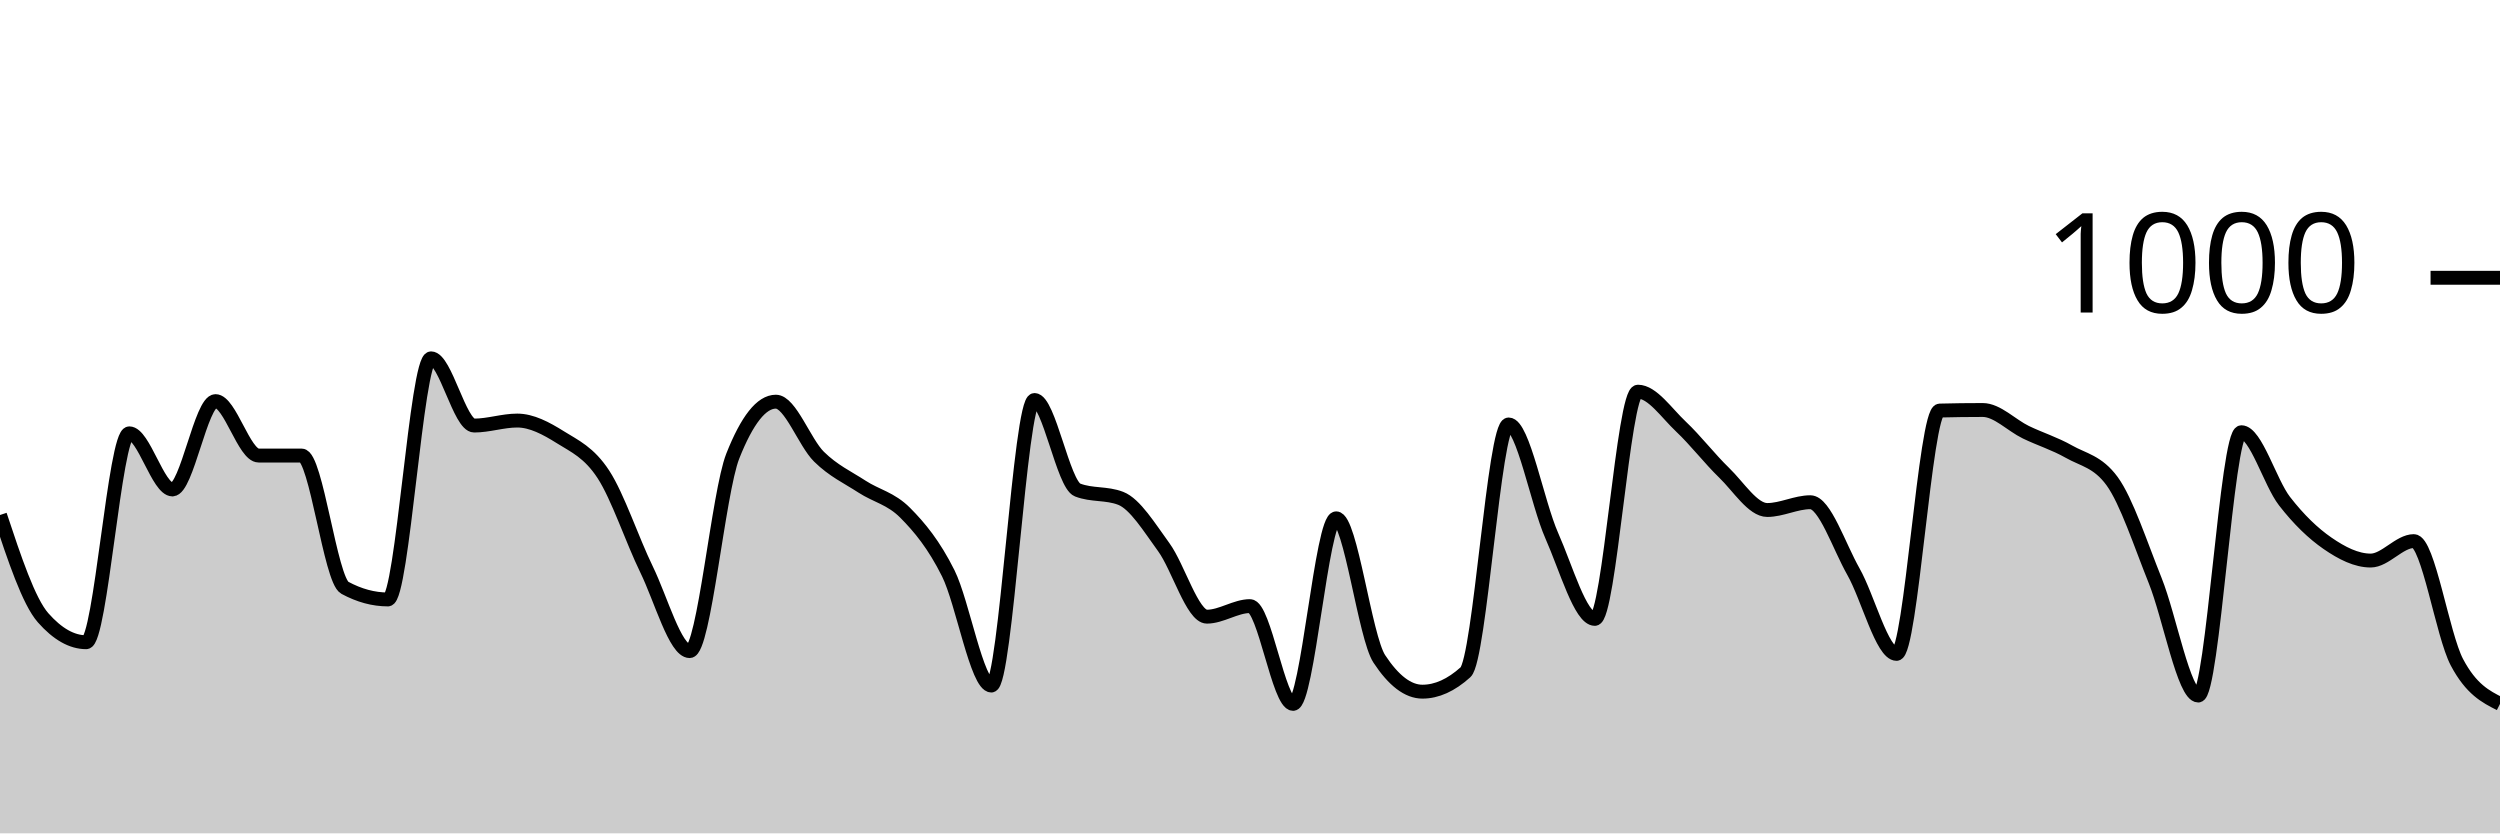
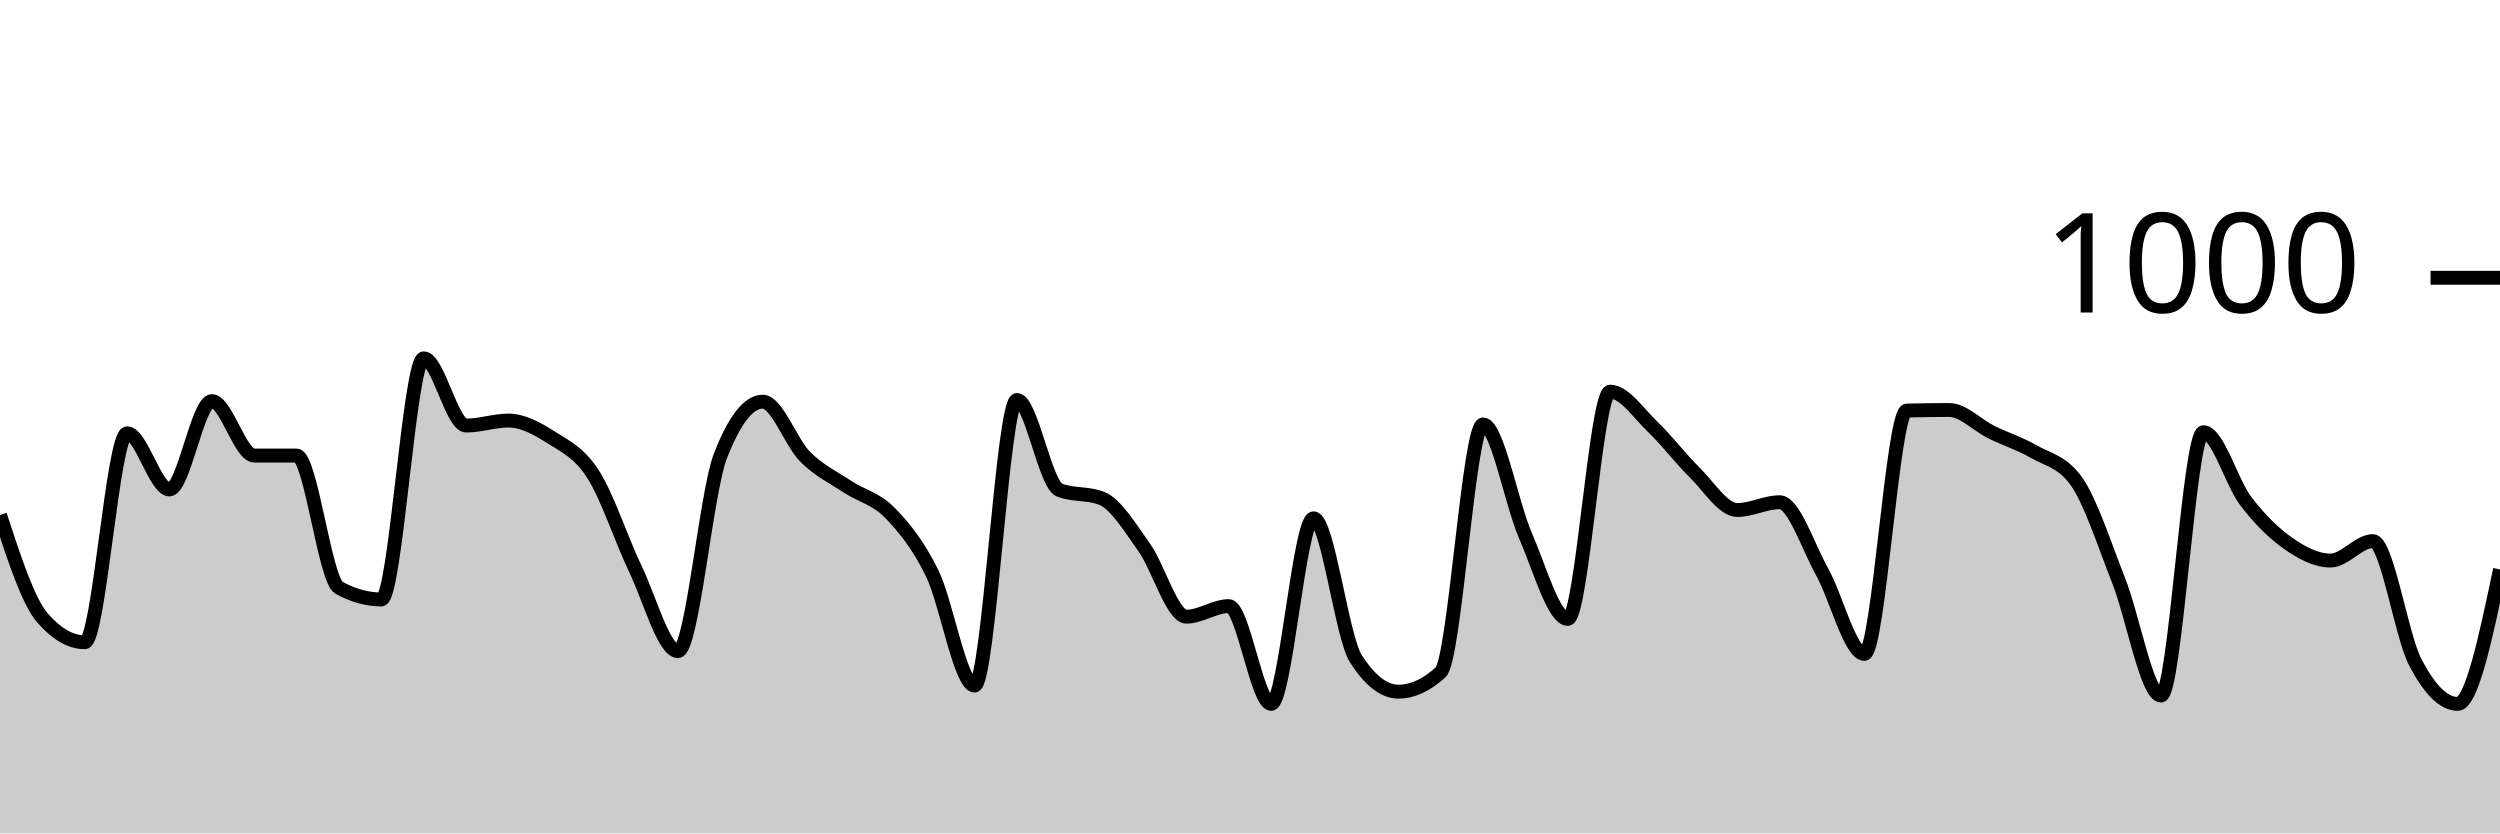
<svg xmlns="http://www.w3.org/2000/svg" viewBox="0 0 180 60">
  <g transform="translate(0,20)">
-     <path class="area" fill="rgba(0, 0, 0, 0.2)" d="M0,17.08C1.034,20.193,2.069,23.307,3.103,24.48C4.138,25.653,5.172,26.24,6.207,26.24C7.241,26.24,8.276,11.2,9.31,11.2C10.345,11.2,11.379,15.24,12.414,15.24C13.448,15.24,14.483,8.88,15.517,8.88C16.552,8.88,17.586,12.8,18.621,12.8C19.655,12.8,20.69,12.8,21.724,12.8C22.759,12.8,23.793,21.76,24.828,22.32C25.862,22.88,26.897,23.16,27.931,23.16C28.966,23.16,30,5.8,31.034,5.8C32.069,5.8,33.103,10.64,34.138,10.64C35.172,10.64,36.207,10.28,37.241,10.28C38.276,10.28,39.31,10.833,40.345,11.48C41.379,12.127,42.414,12.573,43.448,14.16C44.483,15.747,45.517,18.88,46.552,21C47.586,23.12,48.621,26.88,49.655,26.88C50.69,26.88,51.724,15.453,52.759,12.84C53.793,10.227,54.828,8.92,55.862,8.92C56.897,8.92,57.931,11.86,58.966,12.88C60,13.9,61.034,14.367,62.069,15.04C63.103,15.713,64.138,15.88,65.172,16.92C66.207,17.96,67.241,19.207,68.276,21.28C69.31,23.353,70.345,29.36,71.379,29.36C72.414,29.36,73.448,8.8,74.483,8.8C75.517,8.8,76.552,14.88,77.586,15.28C78.621,15.68,79.655,15.48,80.69,15.88C81.724,16.28,82.759,17.98,83.793,19.4C84.828,20.82,85.862,24.4,86.897,24.4C87.931,24.4,88.966,23.64,90,23.64C91.034,23.64,92.069,30.68,93.103,30.68C94.138,30.68,95.172,17.32,96.207,17.32C97.241,17.32,98.276,25.867,99.31,27.44C100.345,29.013,101.379,29.8,102.414,29.8C103.448,29.8,104.483,29.333,105.517,28.4C106.552,27.467,107.586,10.56,108.621,10.56C109.655,10.56,110.69,16.227,111.724,18.56C112.759,20.893,113.793,24.56,114.828,24.56C115.862,24.56,116.897,8.2,117.931,8.2C118.966,8.2,120,9.747,121.034,10.72C122.069,11.693,123.103,13.04,124.138,14.04C125.172,15.04,126.207,16.72,127.241,16.72C128.276,16.72,129.31,16.16,130.345,16.16C131.379,16.16,132.414,19.34,133.448,21.16C134.483,22.98,135.517,27.08,136.552,27.08C137.586,27.08,138.621,9.587,139.655,9.56C140.69,9.533,141.724,9.52,142.759,9.52C143.793,9.52,144.828,10.62,145.862,11.12C146.897,11.62,147.931,11.933,148.966,12.52C150,13.107,151.034,13.227,152.069,14.64C153.103,16.053,154.138,19.227,155.172,21.8C156.207,24.373,157.241,30.08,158.276,30.08C159.31,30.08,160.345,11.12,161.379,11.12C162.414,11.12,163.448,14.747,164.483,16.08C165.517,17.413,166.552,18.407,167.586,19.12C168.621,19.833,169.655,20.36,170.69,20.36C171.724,20.36,172.759,18.96,173.793,18.96C174.828,18.96,175.862,25.727,176.897,27.68C177.931,29.633,178.966,30.157,180,30.68L180,40C178.966,40,177.931,40,176.897,40C175.862,40,174.828,40,173.793,40C172.759,40,171.724,40,170.69,40C169.655,40,168.621,40,167.586,40C166.552,40,165.517,40,164.483,40C163.448,40,162.414,40,161.379,40C160.345,40,159.31,40,158.276,40C157.241,40,156.207,40,155.172,40C154.138,40,153.103,40,152.069,40C151.034,40,150,40,148.966,40C147.931,40,146.897,40,145.862,40C144.828,40,143.793,40,142.759,40C141.724,40,140.69,40,139.655,40C138.621,40,137.586,40,136.552,40C135.517,40,134.483,40,133.448,40C132.414,40,131.379,40,130.345,40C129.31,40,128.276,40,127.241,40C126.207,40,125.172,40,124.138,40C123.103,40,122.069,40,121.034,40C120,40,118.966,40,117.931,40C116.897,40,115.862,40,114.828,40C113.793,40,112.759,40,111.724,40C110.69,40,109.655,40,108.621,40C107.586,40,106.552,40,105.517,40C104.483,40,103.448,40,102.414,40C101.379,40,100.345,40,99.31,40C98.276,40,97.241,40,96.207,40C95.172,40,94.138,40,93.103,40C92.069,40,91.034,40,90,40C88.966,40,87.931,40,86.897,40C85.862,40,84.828,40,83.793,40C82.759,40,81.724,40,80.69,40C79.655,40,78.621,40,77.586,40C76.552,40,75.517,40,74.483,40C73.448,40,72.414,40,71.379,40C70.345,40,69.31,40,68.276,40C67.241,40,66.207,40,65.172,40C64.138,40,63.103,40,62.069,40C61.034,40,60,40,58.966,40C57.931,40,56.897,40,55.862,40C54.828,40,53.793,40,52.759,40C51.724,40,50.69,40,49.655,40C48.621,40,47.586,40,46.552,40C45.517,40,44.483,40,43.448,40C42.414,40,41.379,40,40.345,40C39.31,40,38.276,40,37.241,40C36.207,40,35.172,40,34.138,40C33.103,40,32.069,40,31.034,40C30,40,28.966,40,27.931,40C26.897,40,25.862,40,24.828,40C23.793,40,22.759,40,21.724,40C20.69,40,19.655,40,18.621,40C17.586,40,16.552,40,15.517,40C14.483,40,13.448,40,12.414,40C11.379,40,10.345,40,9.31,40C8.276,40,7.241,40,6.207,40C5.172,40,4.138,40,3.103,40C2.069,40,1.034,40,0,40Z" />
-     <path class="line" stroke="black" fill="none" d="M0,17.08C1.034,20.193,2.069,23.307,3.103,24.48C4.138,25.653,5.172,26.24,6.207,26.24C7.241,26.24,8.276,11.2,9.31,11.2C10.345,11.2,11.379,15.24,12.414,15.24C13.448,15.24,14.483,8.88,15.517,8.88C16.552,8.88,17.586,12.8,18.621,12.8C19.655,12.8,20.69,12.8,21.724,12.8C22.759,12.8,23.793,21.76,24.828,22.32C25.862,22.88,26.897,23.16,27.931,23.16C28.966,23.16,30,5.8,31.034,5.8C32.069,5.8,33.103,10.64,34.138,10.64C35.172,10.64,36.207,10.28,37.241,10.28C38.276,10.28,39.31,10.833,40.345,11.48C41.379,12.127,42.414,12.573,43.448,14.16C44.483,15.747,45.517,18.88,46.552,21C47.586,23.12,48.621,26.88,49.655,26.88C50.69,26.88,51.724,15.453,52.759,12.84C53.793,10.227,54.828,8.92,55.862,8.92C56.897,8.92,57.931,11.86,58.966,12.88C60,13.9,61.034,14.367,62.069,15.04C63.103,15.713,64.138,15.88,65.172,16.92C66.207,17.96,67.241,19.207,68.276,21.28C69.31,23.353,70.345,29.36,71.379,29.36C72.414,29.36,73.448,8.8,74.483,8.8C75.517,8.8,76.552,14.88,77.586,15.28C78.621,15.68,79.655,15.48,80.69,15.88C81.724,16.28,82.759,17.98,83.793,19.4C84.828,20.82,85.862,24.4,86.897,24.4C87.931,24.4,88.966,23.64,90,23.64C91.034,23.64,92.069,30.68,93.103,30.68C94.138,30.68,95.172,17.32,96.207,17.32C97.241,17.32,98.276,25.867,99.31,27.44C100.345,29.013,101.379,29.8,102.414,29.8C103.448,29.8,104.483,29.333,105.517,28.4C106.552,27.467,107.586,10.56,108.621,10.56C109.655,10.56,110.69,16.227,111.724,18.56C112.759,20.893,113.793,24.56,114.828,24.56C115.862,24.56,116.897,8.2,117.931,8.2C118.966,8.2,120,9.747,121.034,10.72C122.069,11.693,123.103,13.04,124.138,14.04C125.172,15.04,126.207,16.72,127.241,16.72C128.276,16.72,129.31,16.16,130.345,16.16C131.379,16.16,132.414,19.34,133.448,21.16C134.483,22.98,135.517,27.08,136.552,27.08C137.586,27.08,138.621,9.587,139.655,9.56C140.69,9.533,141.724,9.52,142.759,9.52C143.793,9.52,144.828,10.62,145.862,11.12C146.897,11.62,147.931,11.933,148.966,12.52C150,13.107,151.034,13.227,152.069,14.64C153.103,16.053,154.138,19.227,155.172,21.8C156.207,24.373,157.241,30.08,158.276,30.08C159.31,30.08,160.345,11.12,161.379,11.12C162.414,11.12,163.448,14.747,164.483,16.08C165.517,17.413,166.552,18.407,167.586,19.12C168.621,19.833,169.655,20.36,170.69,20.36C171.724,20.36,172.759,18.96,173.793,18.96C174.828,18.96,175.862,25.727,176.897,27.68C177.931,29.633,178.966,30.157,180,30.68" />
+     <path class="area" fill="rgba(0, 0, 0, 0.2)" d="M0,17.08C1.017,20.193,2.034,23.307,3.051,24.48C4.068,25.653,5.085,26.24,6.102,26.24C7.119,26.24,8.136,11.2,9.153,11.2C10.169,11.2,11.186,15.24,12.203,15.24C13.22,15.24,14.237,8.88,15.254,8.88C16.271,8.88,17.288,12.8,18.305,12.8C19.322,12.8,20.339,12.8,21.356,12.8C22.373,12.8,23.39,21.76,24.407,22.32C25.424,22.88,26.441,23.16,27.458,23.16C28.475,23.16,29.492,5.8,30.508,5.8C31.525,5.8,32.542,10.64,33.559,10.64C34.576,10.64,35.593,10.28,36.61,10.28C37.627,10.28,38.644,10.833,39.661,11.48C40.678,12.127,41.695,12.573,42.712,14.16C43.729,15.747,44.746,18.88,45.763,21C46.78,23.12,47.797,26.88,48.814,26.88C49.831,26.88,50.847,15.453,51.864,12.84C52.881,10.227,53.898,8.92,54.915,8.92C55.932,8.92,56.949,11.86,57.966,12.88C58.983,13.9,60,14.367,61.017,15.04C62.034,15.713,63.051,15.88,64.068,16.92C65.085,17.96,66.102,19.207,67.119,21.28C68.136,23.353,69.153,29.36,70.169,29.36C71.186,29.36,72.203,8.8,73.22,8.8C74.237,8.8,75.254,14.88,76.271,15.28C77.288,15.68,78.305,15.48,79.322,15.88C80.339,16.28,81.356,17.98,82.373,19.4C83.39,20.82,84.407,24.4,85.424,24.4C86.441,24.4,87.458,23.64,88.475,23.64C89.492,23.64,90.508,30.68,91.525,30.68C92.542,30.68,93.559,17.32,94.576,17.32C95.593,17.32,96.61,25.867,97.627,27.44C98.644,29.013,99.661,29.8,100.678,29.8C101.695,29.8,102.712,29.333,103.729,28.4C104.746,27.467,105.763,10.56,106.78,10.56C107.797,10.56,108.814,16.227,109.831,18.56C110.847,20.893,111.864,24.56,112.881,24.56C113.898,24.56,114.915,8.2,115.932,8.2C116.949,8.2,117.966,9.747,118.983,10.72C120,11.693,121.017,13.04,122.034,14.04C123.051,15.04,124.068,16.72,125.085,16.72C126.102,16.72,127.119,16.16,128.136,16.16C129.153,16.16,130.169,19.34,131.186,21.16C132.203,22.98,133.22,27.08,134.237,27.08C135.254,27.08,136.271,9.587,137.288,9.56C138.305,9.533,139.322,9.52,140.339,9.52C141.356,9.52,142.373,10.62,143.39,11.12C144.407,11.62,145.424,11.933,146.441,12.52C147.458,13.107,148.475,13.227,149.492,14.64C150.508,16.053,151.525,19.227,152.542,21.8C153.559,24.373,154.576,30.08,155.593,30.08C156.61,30.08,157.627,11.12,158.644,11.12C159.661,11.12,160.678,14.747,161.695,16.08C162.712,17.413,163.729,18.407,164.746,19.12C165.763,19.833,166.78,20.36,167.797,20.36C168.814,20.36,169.831,18.96,170.847,18.96C171.864,18.96,172.881,25.727,173.898,27.68C174.915,29.633,175.932,30.68,176.949,30.68C177.966,30.68,178.983,25.84,180,21L180,40C178.983,40,177.966,40,176.949,40C175.932,40,174.915,40,173.898,40C172.881,40,171.864,40,170.847,40C169.831,40,168.814,40,167.797,40C166.78,40,165.763,40,164.746,40C163.729,40,162.712,40,161.695,40C160.678,40,159.661,40,158.644,40C157.627,40,156.61,40,155.593,40C154.576,40,153.559,40,152.542,40C151.525,40,150.508,40,149.492,40C148.475,40,147.458,40,146.441,40C145.424,40,144.407,40,143.39,40C142.373,40,141.356,40,140.339,40C139.322,40,138.305,40,137.288,40C136.271,40,135.254,40,134.237,40C133.22,40,132.203,40,131.186,40C130.169,40,129.153,40,128.136,40C127.119,40,126.102,40,125.085,40C124.068,40,123.051,40,122.034,40C121.017,40,120,40,118.983,40C117.966,40,116.949,40,115.932,40C114.915,40,113.898,40,112.881,40C111.864,40,110.847,40,109.831,40C108.814,40,107.797,40,106.78,40C105.763,40,104.746,40,103.729,40C102.712,40,101.695,40,100.678,40C99.661,40,98.644,40,97.627,40C96.61,40,95.593,40,94.576,40C93.559,40,92.542,40,91.525,40C90.508,40,89.492,40,88.475,40C87.458,40,86.441,40,85.424,40C84.407,40,83.39,40,82.373,40C81.356,40,80.339,40,79.322,40C78.305,40,77.288,40,76.271,40C75.254,40,74.237,40,73.22,40C72.203,40,71.186,40,70.169,40C69.153,40,68.136,40,67.119,40C66.102,40,65.085,40,64.068,40C63.051,40,62.034,40,61.017,40C60,40,58.983,40,57.966,40C56.949,40,55.932,40,54.915,40C53.898,40,52.881,40,51.864,40C50.847,40,49.831,40,48.814,40C47.797,40,46.78,40,45.763,40C44.746,40,43.729,40,42.712,40C41.695,40,40.678,40,39.661,40C38.644,40,37.627,40,36.61,40C35.593,40,34.576,40,33.559,40C32.542,40,31.525,40,30.508,40C29.492,40,28.475,40,27.458,40C26.441,40,25.424,40,24.407,40C23.39,40,22.373,40,21.356,40C20.339,40,19.322,40,18.305,40C17.288,40,16.271,40,15.254,40C14.237,40,13.22,40,12.203,40C11.186,40,10.169,40,9.153,40C8.136,40,7.119,40,6.102,40C5.085,40,4.068,40,3.051,40C2.034,40,1.017,40,0,40Z" />
+     <path class="line" stroke="black" fill="none" d="M0,17.08C1.017,20.193,2.034,23.307,3.051,24.48C4.068,25.653,5.085,26.24,6.102,26.24C7.119,26.24,8.136,11.2,9.153,11.2C10.169,11.2,11.186,15.24,12.203,15.24C13.22,15.24,14.237,8.88,15.254,8.88C16.271,8.88,17.288,12.8,18.305,12.8C19.322,12.8,20.339,12.8,21.356,12.8C22.373,12.8,23.39,21.76,24.407,22.32C25.424,22.88,26.441,23.16,27.458,23.16C28.475,23.16,29.492,5.8,30.508,5.8C31.525,5.8,32.542,10.64,33.559,10.64C34.576,10.64,35.593,10.28,36.61,10.28C37.627,10.28,38.644,10.833,39.661,11.48C40.678,12.127,41.695,12.573,42.712,14.16C43.729,15.747,44.746,18.88,45.763,21C46.78,23.12,47.797,26.88,48.814,26.88C49.831,26.88,50.847,15.453,51.864,12.84C52.881,10.227,53.898,8.92,54.915,8.92C55.932,8.92,56.949,11.86,57.966,12.88C58.983,13.9,60,14.367,61.017,15.04C62.034,15.713,63.051,15.88,64.068,16.92C65.085,17.96,66.102,19.207,67.119,21.28C68.136,23.353,69.153,29.36,70.169,29.36C71.186,29.36,72.203,8.8,73.22,8.8C74.237,8.8,75.254,14.88,76.271,15.28C77.288,15.68,78.305,15.48,79.322,15.88C80.339,16.28,81.356,17.98,82.373,19.4C83.39,20.82,84.407,24.4,85.424,24.4C86.441,24.4,87.458,23.64,88.475,23.64C89.492,23.64,90.508,30.68,91.525,30.68C92.542,30.68,93.559,17.32,94.576,17.32C95.593,17.32,96.61,25.867,97.627,27.44C98.644,29.013,99.661,29.8,100.678,29.8C101.695,29.8,102.712,29.333,103.729,28.4C104.746,27.467,105.763,10.56,106.78,10.56C107.797,10.56,108.814,16.227,109.831,18.56C110.847,20.893,111.864,24.56,112.881,24.56C113.898,24.56,114.915,8.2,115.932,8.2C116.949,8.2,117.966,9.747,118.983,10.72C120,11.693,121.017,13.04,122.034,14.04C123.051,15.04,124.068,16.72,125.085,16.72C126.102,16.72,127.119,16.16,128.136,16.16C129.153,16.16,130.169,19.34,131.186,21.16C132.203,22.98,133.22,27.08,134.237,27.08C135.254,27.08,136.271,9.587,137.288,9.56C138.305,9.533,139.322,9.52,140.339,9.52C141.356,9.52,142.373,10.62,143.39,11.12C144.407,11.62,145.424,11.933,146.441,12.52C147.458,13.107,148.475,13.227,149.492,14.64C150.508,16.053,151.525,19.227,152.542,21.8C153.559,24.373,154.576,30.08,155.593,30.08C156.61,30.08,157.627,11.12,158.644,11.12C159.661,11.12,160.678,14.747,161.695,16.08C162.712,17.413,163.729,18.407,164.746,19.12C165.763,19.833,166.78,20.36,167.797,20.36C168.814,20.36,169.831,18.96,170.847,18.96C171.864,18.96,172.881,25.727,173.898,27.68C174.915,29.633,175.932,30.68,176.949,30.68C177.966,30.68,178.983,25.84,180,21" />
    <path class="axis-ceiling" stroke-width="1" stroke="black" fill="none" d="M175,0L180,0" />
    <text class="axis-ceiling-label" font-family="sans-serif" text-anchor="end" font-size="10px" x="170" y="2.5">1000</text>
  </g>
</svg>
